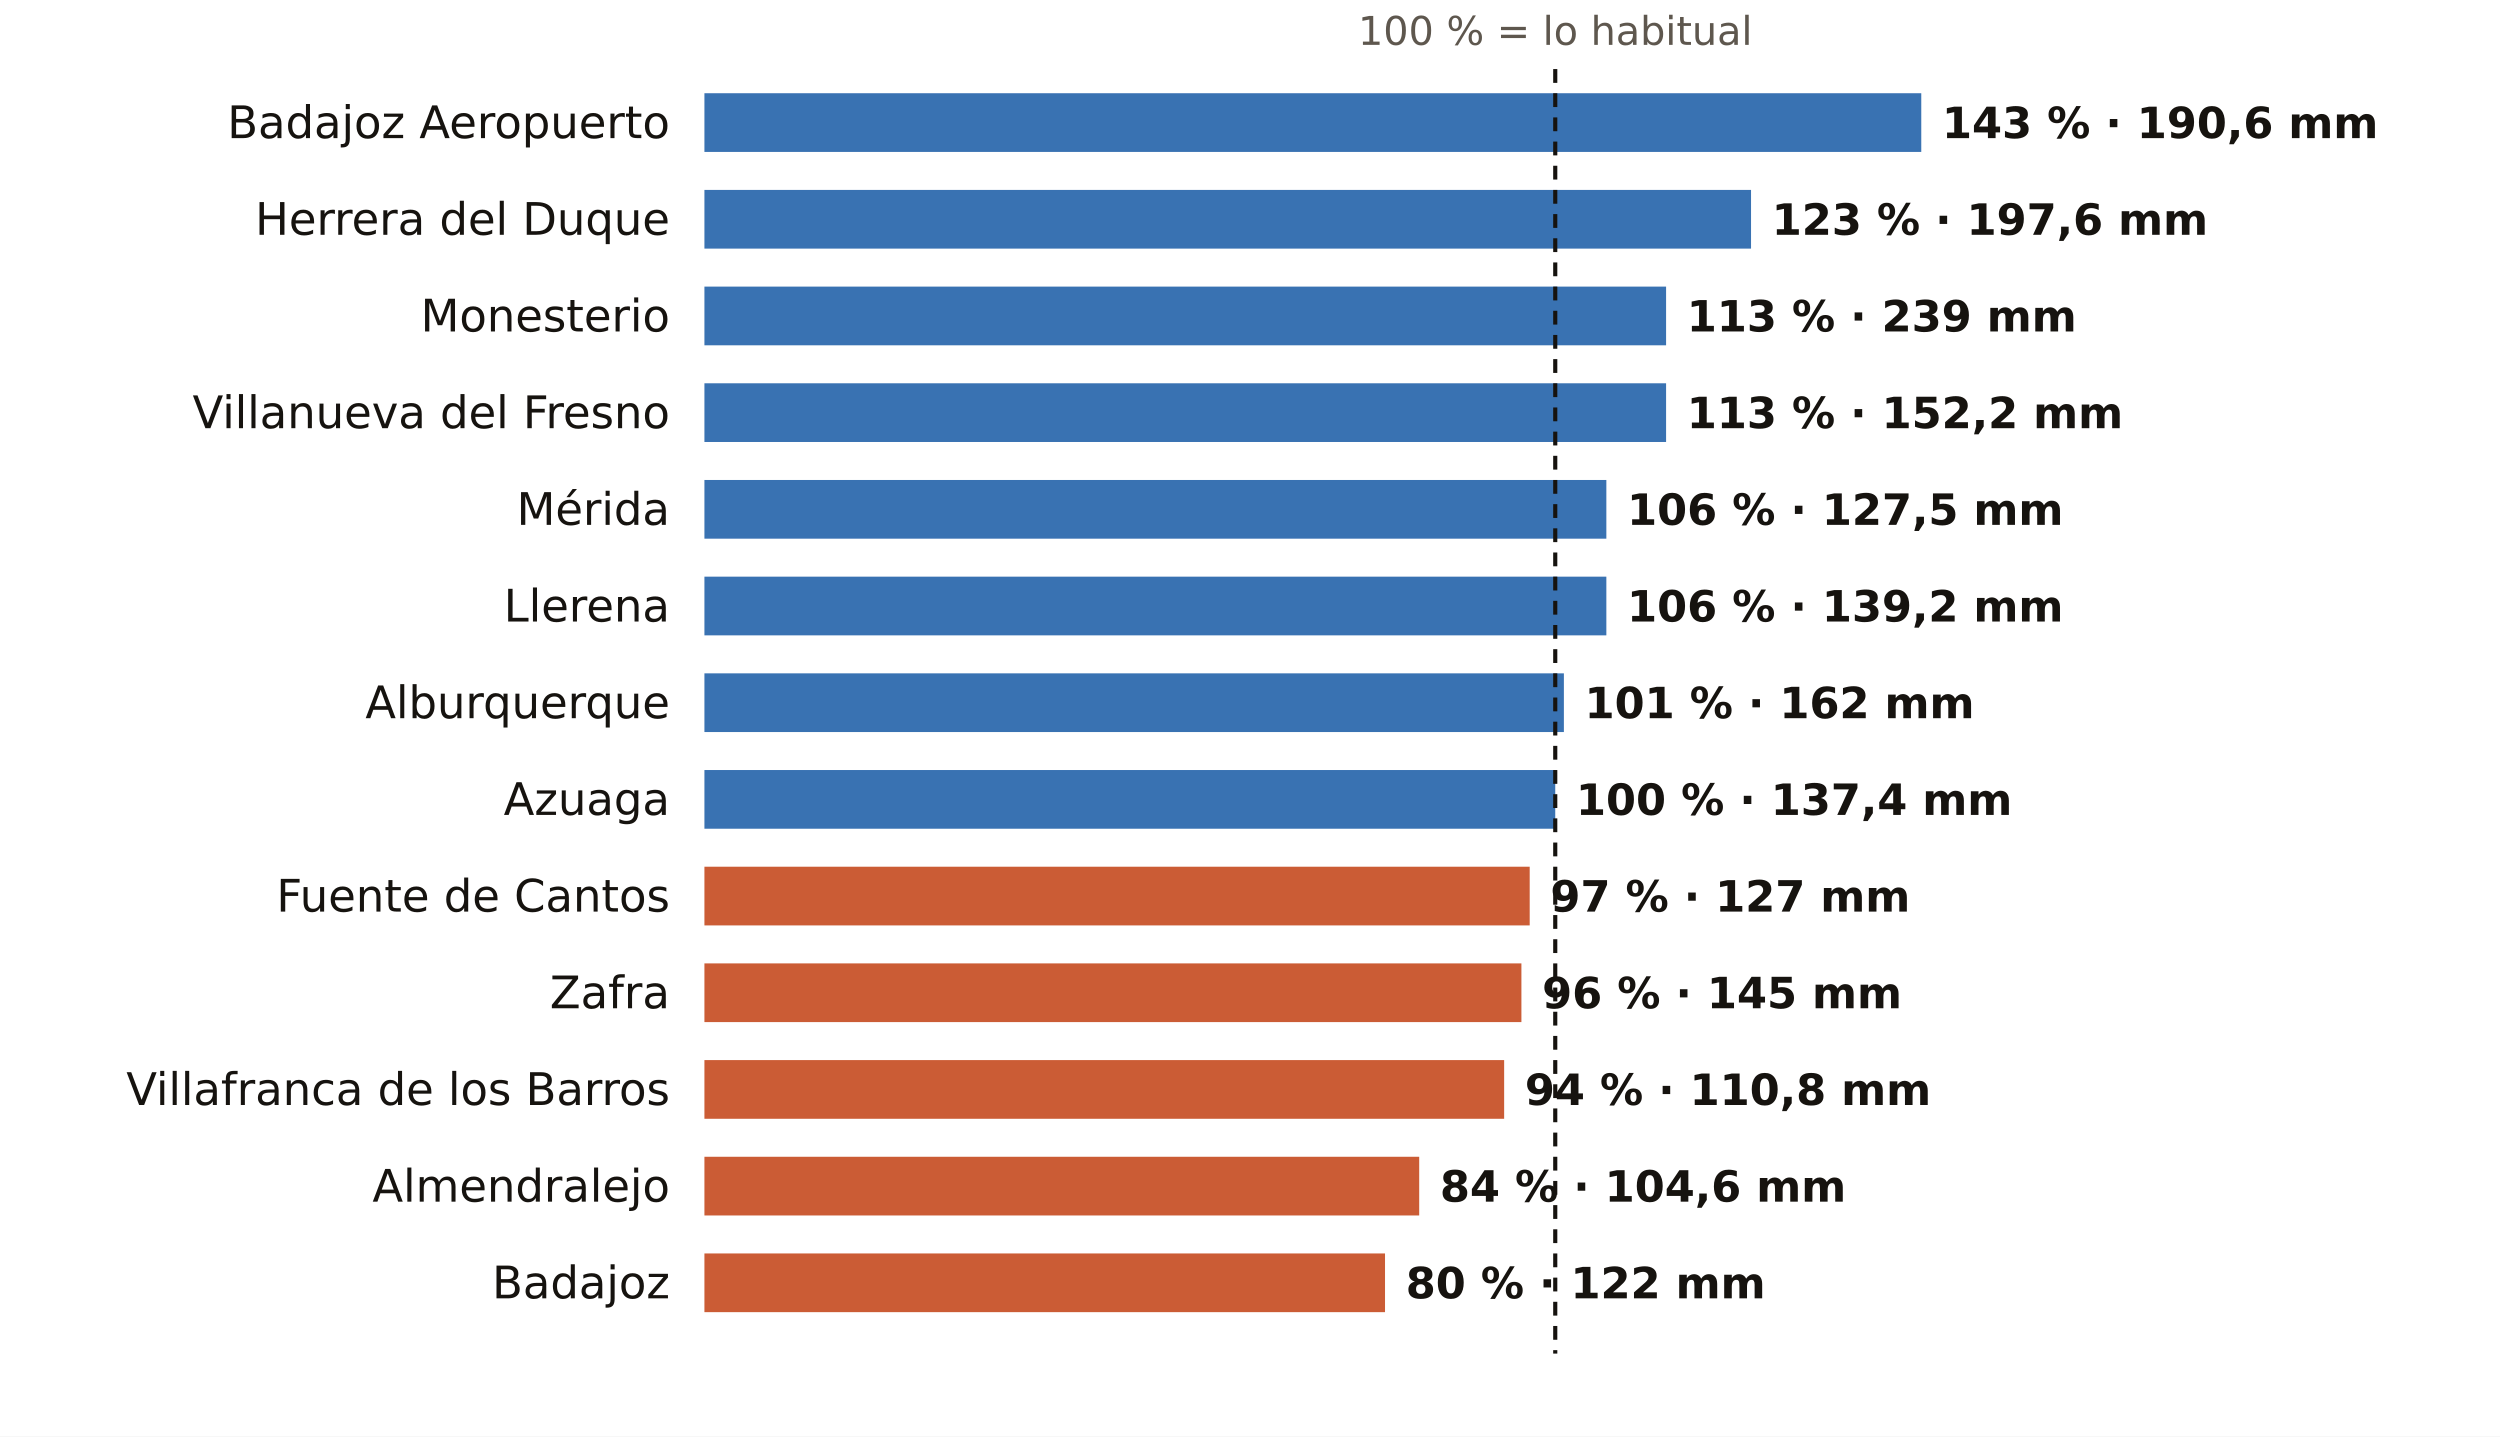
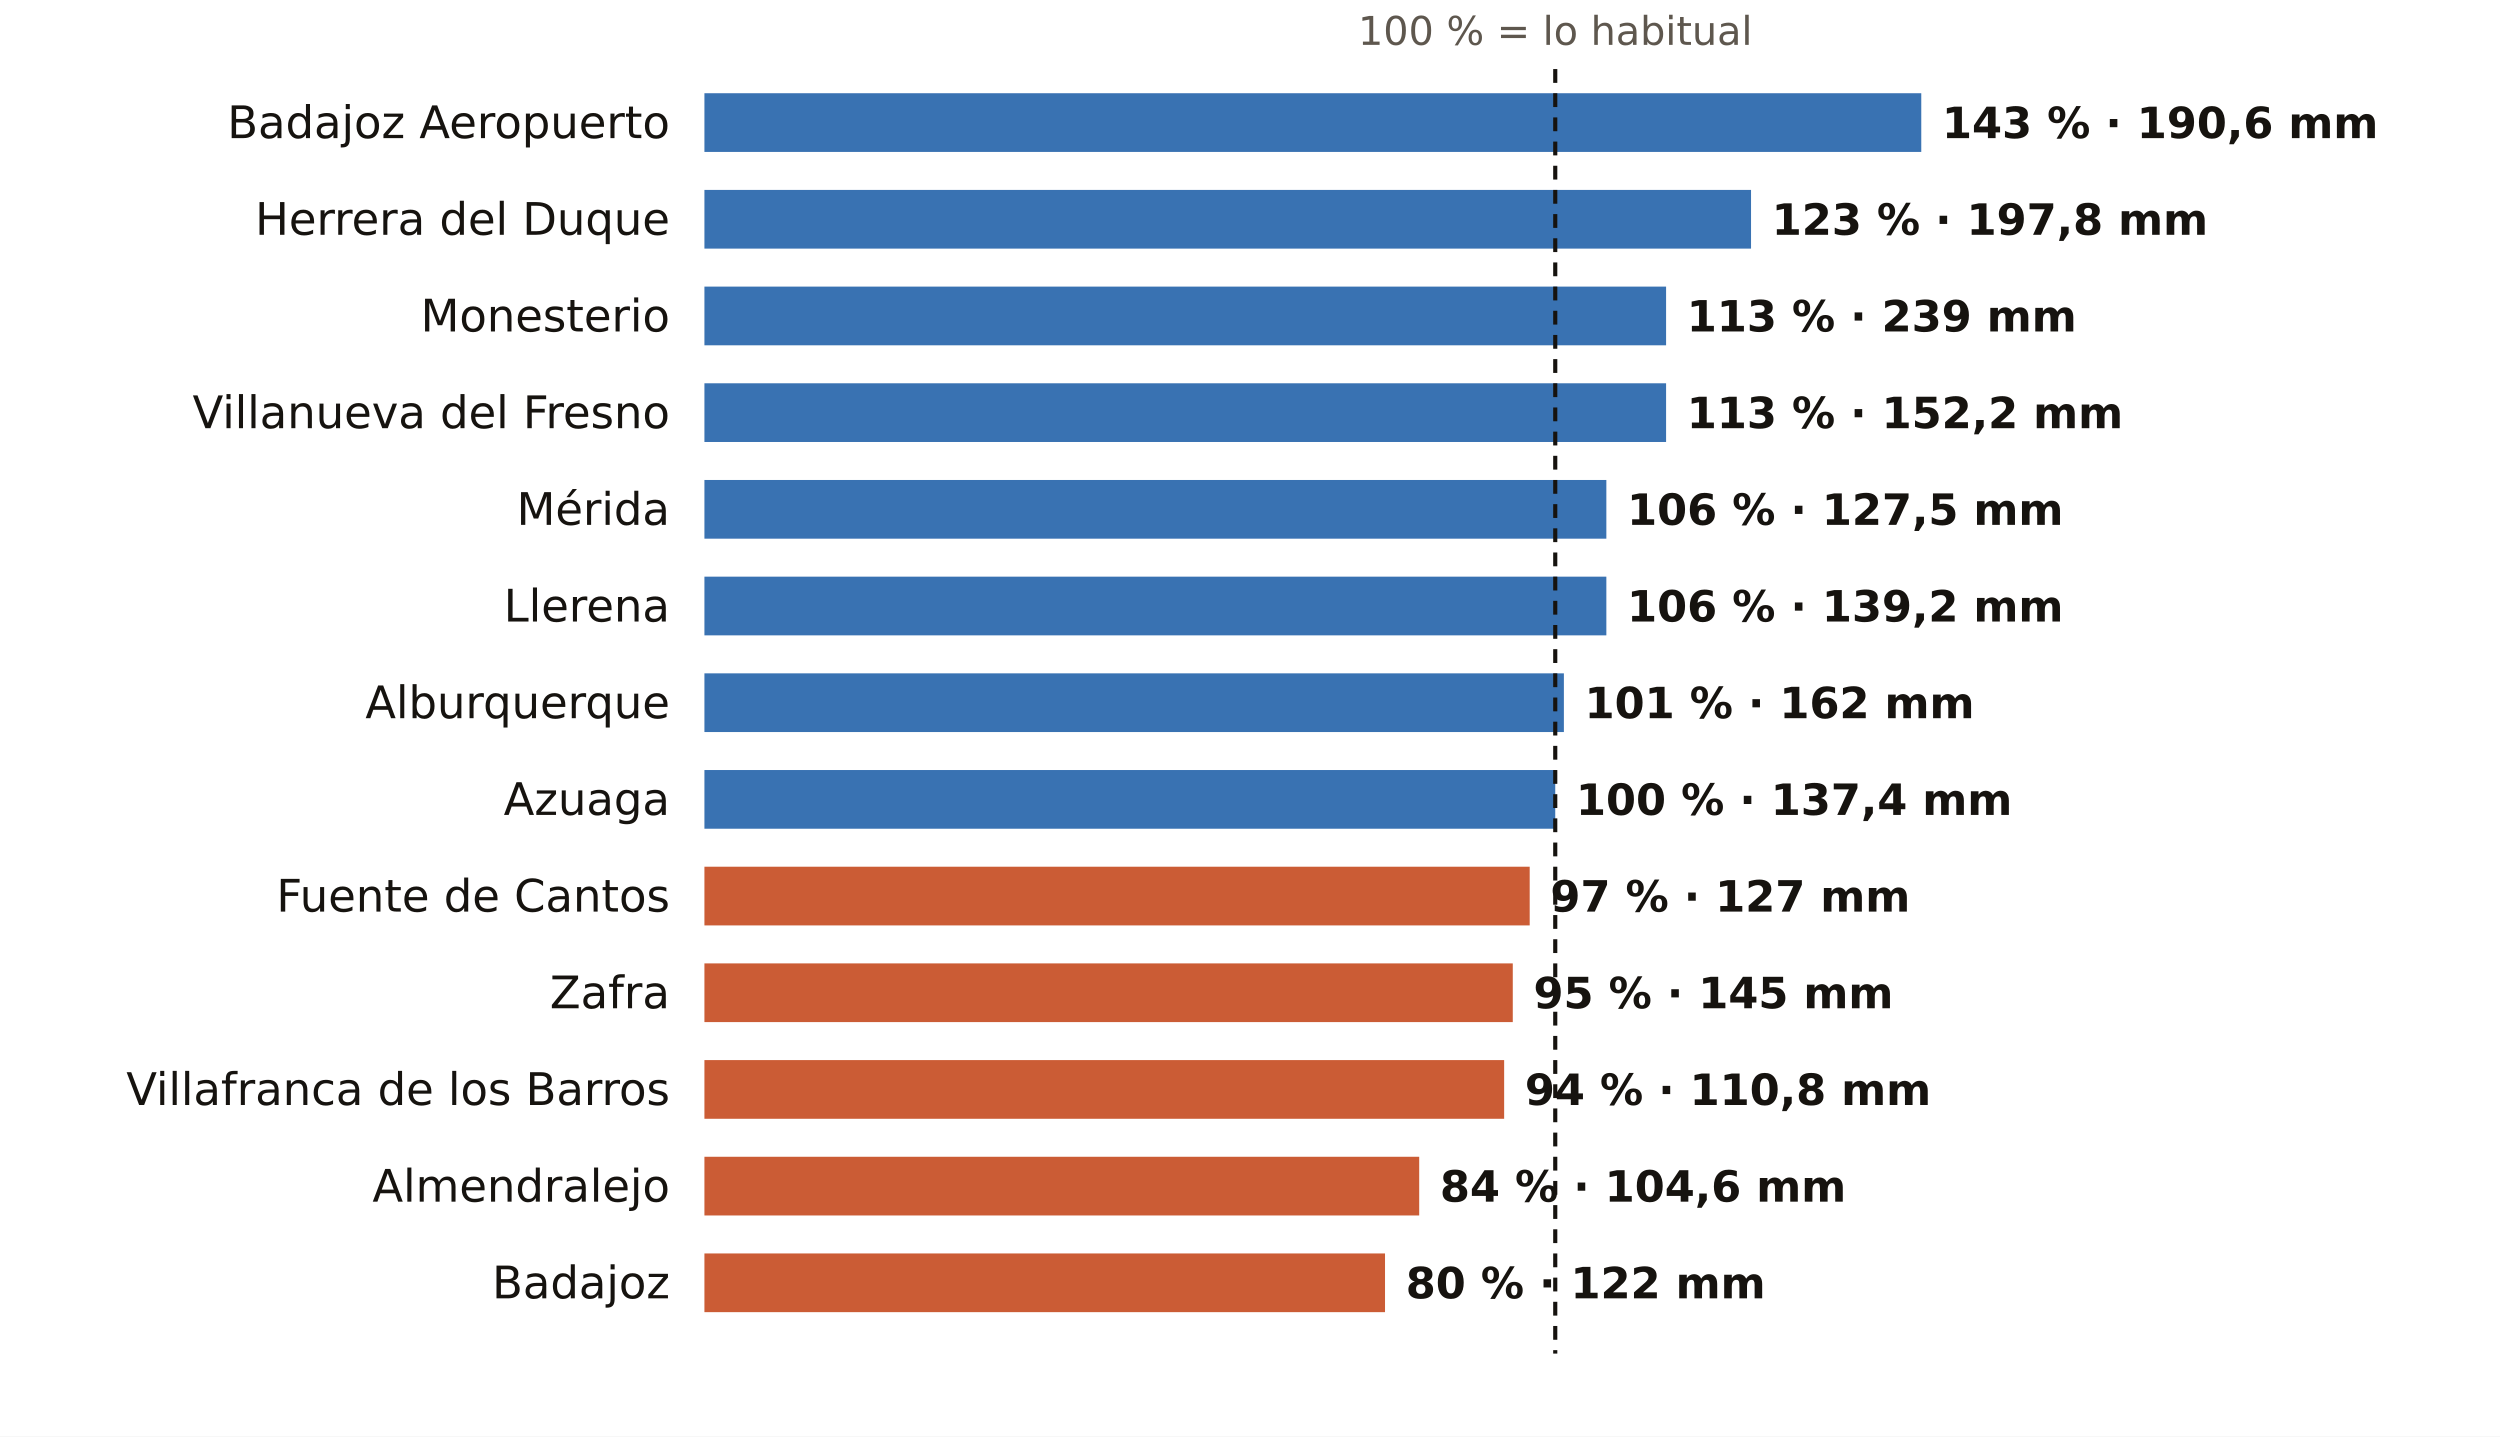
<svg xmlns="http://www.w3.org/2000/svg" viewBox="0 0 724 416" width="724" height="416" role="img" aria-label="El otoño en los pluviómetros de AEMET de Badajoz: % de lo habitual">
  <rect width="724" height="416" fill="#FFFFFF" />
  <text x="450.4" y="13.0" font-size="11.5" fill="#5E574E" text-anchor="middle" font-weight="400" font-family="Public Sans, DejaVu Sans, Arial, sans-serif">100 % = lo habitual</text>
  <text x="194.0" y="40.0" font-size="13" fill="#16130F" text-anchor="end" font-weight="500" font-family="Public Sans, DejaVu Sans, Arial, sans-serif">Badajoz Aeropuerto</text>
  <rect x="204" y="27" width="352.4" height="17" fill="#1F5FA8" opacity="0.88" />
  <text x="562.4" y="40.0" font-size="12.5" fill="#16130F" text-anchor="start" font-weight="600" font-family="Public Sans, DejaVu Sans, Arial, sans-serif">143 % · 190,6 mm</text>
  <text x="194.0" y="68.0" font-size="13" fill="#16130F" text-anchor="end" font-weight="500" font-family="Public Sans, DejaVu Sans, Arial, sans-serif">Herrera del Duque</text>
  <rect x="204" y="55" width="303.1" height="17" fill="#1F5FA8" opacity="0.88" />
-   <text x="513.1" y="68.0" font-size="12.5" fill="#16130F" text-anchor="start" font-weight="600" font-family="Public Sans, DejaVu Sans, Arial, sans-serif">123 % · 197,6 mm</text>
+   <text x="513.1" y="68.0" font-size="12.5" fill="#16130F" text-anchor="start" font-weight="600" font-family="Public Sans, DejaVu Sans, Arial, sans-serif">123 % · 197,8 mm</text>
  <text x="194.0" y="96.0" font-size="13" fill="#16130F" text-anchor="end" font-weight="500" font-family="Public Sans, DejaVu Sans, Arial, sans-serif">Monesterio</text>
  <rect x="204" y="83" width="278.5" height="17" fill="#1F5FA8" opacity="0.88" />
  <text x="488.5" y="96.0" font-size="12.5" fill="#16130F" text-anchor="start" font-weight="600" font-family="Public Sans, DejaVu Sans, Arial, sans-serif">113 % · 239 mm</text>
  <text x="194.0" y="124.0" font-size="13" fill="#16130F" text-anchor="end" font-weight="500" font-family="Public Sans, DejaVu Sans, Arial, sans-serif">Villanueva del Fresno</text>
  <rect x="204" y="111" width="278.5" height="17" fill="#1F5FA8" opacity="0.88" />
  <text x="488.5" y="124.0" font-size="12.5" fill="#16130F" text-anchor="start" font-weight="600" font-family="Public Sans, DejaVu Sans, Arial, sans-serif">113 % · 152,2 mm</text>
  <text x="194.0" y="152.0" font-size="13" fill="#16130F" text-anchor="end" font-weight="500" font-family="Public Sans, DejaVu Sans, Arial, sans-serif">Mérida</text>
  <rect x="204" y="139" width="261.2" height="17" fill="#1F5FA8" opacity="0.88" />
  <text x="471.2" y="152.0" font-size="12.5" fill="#16130F" text-anchor="start" font-weight="600" font-family="Public Sans, DejaVu Sans, Arial, sans-serif">106 % · 127,5 mm</text>
  <text x="194.0" y="180.0" font-size="13" fill="#16130F" text-anchor="end" font-weight="500" font-family="Public Sans, DejaVu Sans, Arial, sans-serif">Llerena</text>
  <rect x="204" y="167" width="261.2" height="17" fill="#1F5FA8" opacity="0.88" />
  <text x="471.2" y="180.0" font-size="12.5" fill="#16130F" text-anchor="start" font-weight="600" font-family="Public Sans, DejaVu Sans, Arial, sans-serif">106 % · 139,2 mm</text>
  <text x="194.0" y="208.0" font-size="13" fill="#16130F" text-anchor="end" font-weight="500" font-family="Public Sans, DejaVu Sans, Arial, sans-serif">Alburquerque</text>
  <rect x="204" y="195" width="248.9" height="17" fill="#1F5FA8" opacity="0.88" />
  <text x="458.9" y="208.0" font-size="12.5" fill="#16130F" text-anchor="start" font-weight="600" font-family="Public Sans, DejaVu Sans, Arial, sans-serif">101 % · 162 mm</text>
  <text x="194.0" y="236.0" font-size="13" fill="#16130F" text-anchor="end" font-weight="500" font-family="Public Sans, DejaVu Sans, Arial, sans-serif">Azuaga</text>
  <rect x="204" y="223" width="246.4" height="17" fill="#1F5FA8" opacity="0.88" />
  <text x="456.4" y="236.0" font-size="12.5" fill="#16130F" text-anchor="start" font-weight="600" font-family="Public Sans, DejaVu Sans, Arial, sans-serif">100 % · 137,4 mm</text>
  <text x="194.0" y="264.0" font-size="13" fill="#16130F" text-anchor="end" font-weight="500" font-family="Public Sans, DejaVu Sans, Arial, sans-serif">Fuente de Cantos</text>
  <rect x="204" y="251" width="239.0" height="17" fill="#C4461A" opacity="0.88" />
  <text x="449.0" y="264.0" font-size="12.5" fill="#16130F" text-anchor="start" font-weight="600" font-family="Public Sans, DejaVu Sans, Arial, sans-serif">97 % · 127 mm</text>
  <text x="194.0" y="292.0" font-size="13" fill="#16130F" text-anchor="end" font-weight="500" font-family="Public Sans, DejaVu Sans, Arial, sans-serif">Zafra</text>
-   <rect x="204" y="279" width="236.6" height="17" fill="#C4461A" opacity="0.88" />
-   <text x="446.6" y="292.0" font-size="12.5" fill="#16130F" text-anchor="start" font-weight="600" font-family="Public Sans, DejaVu Sans, Arial, sans-serif">96 % · 145 mm</text>
+   <rect x="204" y="279" width="234.1" height="17" fill="#C4461A" opacity="0.88" />
+   <text x="444.1" y="292.0" font-size="12.5" fill="#16130F" text-anchor="start" font-weight="600" font-family="Public Sans, DejaVu Sans, Arial, sans-serif">95 % · 145 mm</text>
  <text x="194.0" y="320.0" font-size="13" fill="#16130F" text-anchor="end" font-weight="500" font-family="Public Sans, DejaVu Sans, Arial, sans-serif">Villafranca de los Barros</text>
  <rect x="204" y="307" width="231.6" height="17" fill="#C4461A" opacity="0.88" />
  <text x="441.6" y="320.0" font-size="12.5" fill="#16130F" text-anchor="start" font-weight="600" font-family="Public Sans, DejaVu Sans, Arial, sans-serif">94 % · 110,8 mm</text>
  <text x="194.0" y="348.0" font-size="13" fill="#16130F" text-anchor="end" font-weight="500" font-family="Public Sans, DejaVu Sans, Arial, sans-serif">Almendralejo</text>
  <rect x="204" y="335" width="207.0" height="17" fill="#C4461A" opacity="0.88" />
  <text x="417.0" y="348.0" font-size="12.5" fill="#16130F" text-anchor="start" font-weight="600" font-family="Public Sans, DejaVu Sans, Arial, sans-serif">84 % · 104,6 mm</text>
  <text x="194.0" y="376.0" font-size="13" fill="#16130F" text-anchor="end" font-weight="500" font-family="Public Sans, DejaVu Sans, Arial, sans-serif">Badajoz</text>
  <rect x="204" y="363" width="197.1" height="17" fill="#C4461A" opacity="0.88" />
  <text x="407.1" y="376.0" font-size="12.5" fill="#16130F" text-anchor="start" font-weight="600" font-family="Public Sans, DejaVu Sans, Arial, sans-serif">80 % · 122 mm</text>
  <line x1="450.4" x2="450.4" y1="20" y2="392" stroke="#16130F" stroke-width="1.2" stroke-dasharray="4 3" />
</svg>
